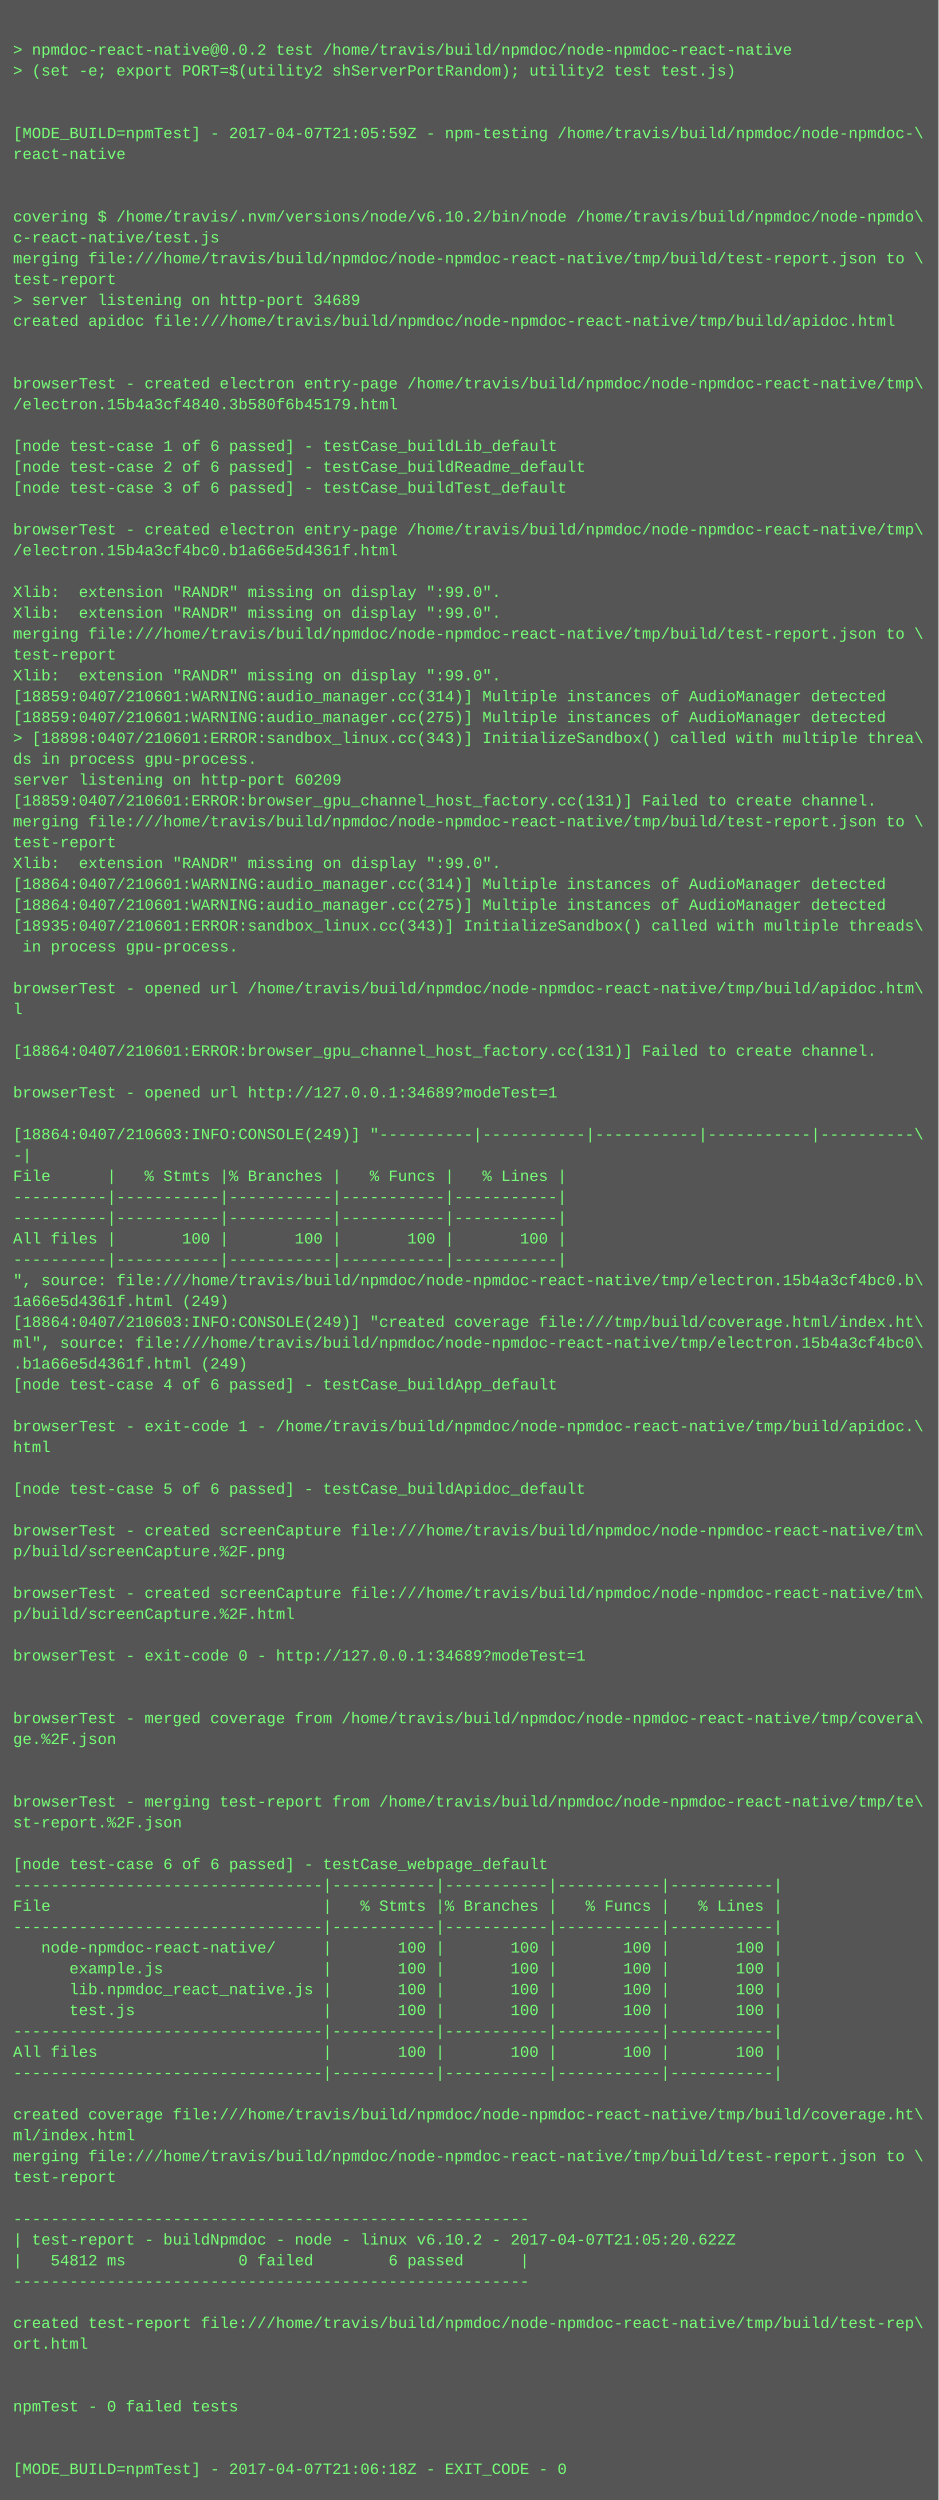
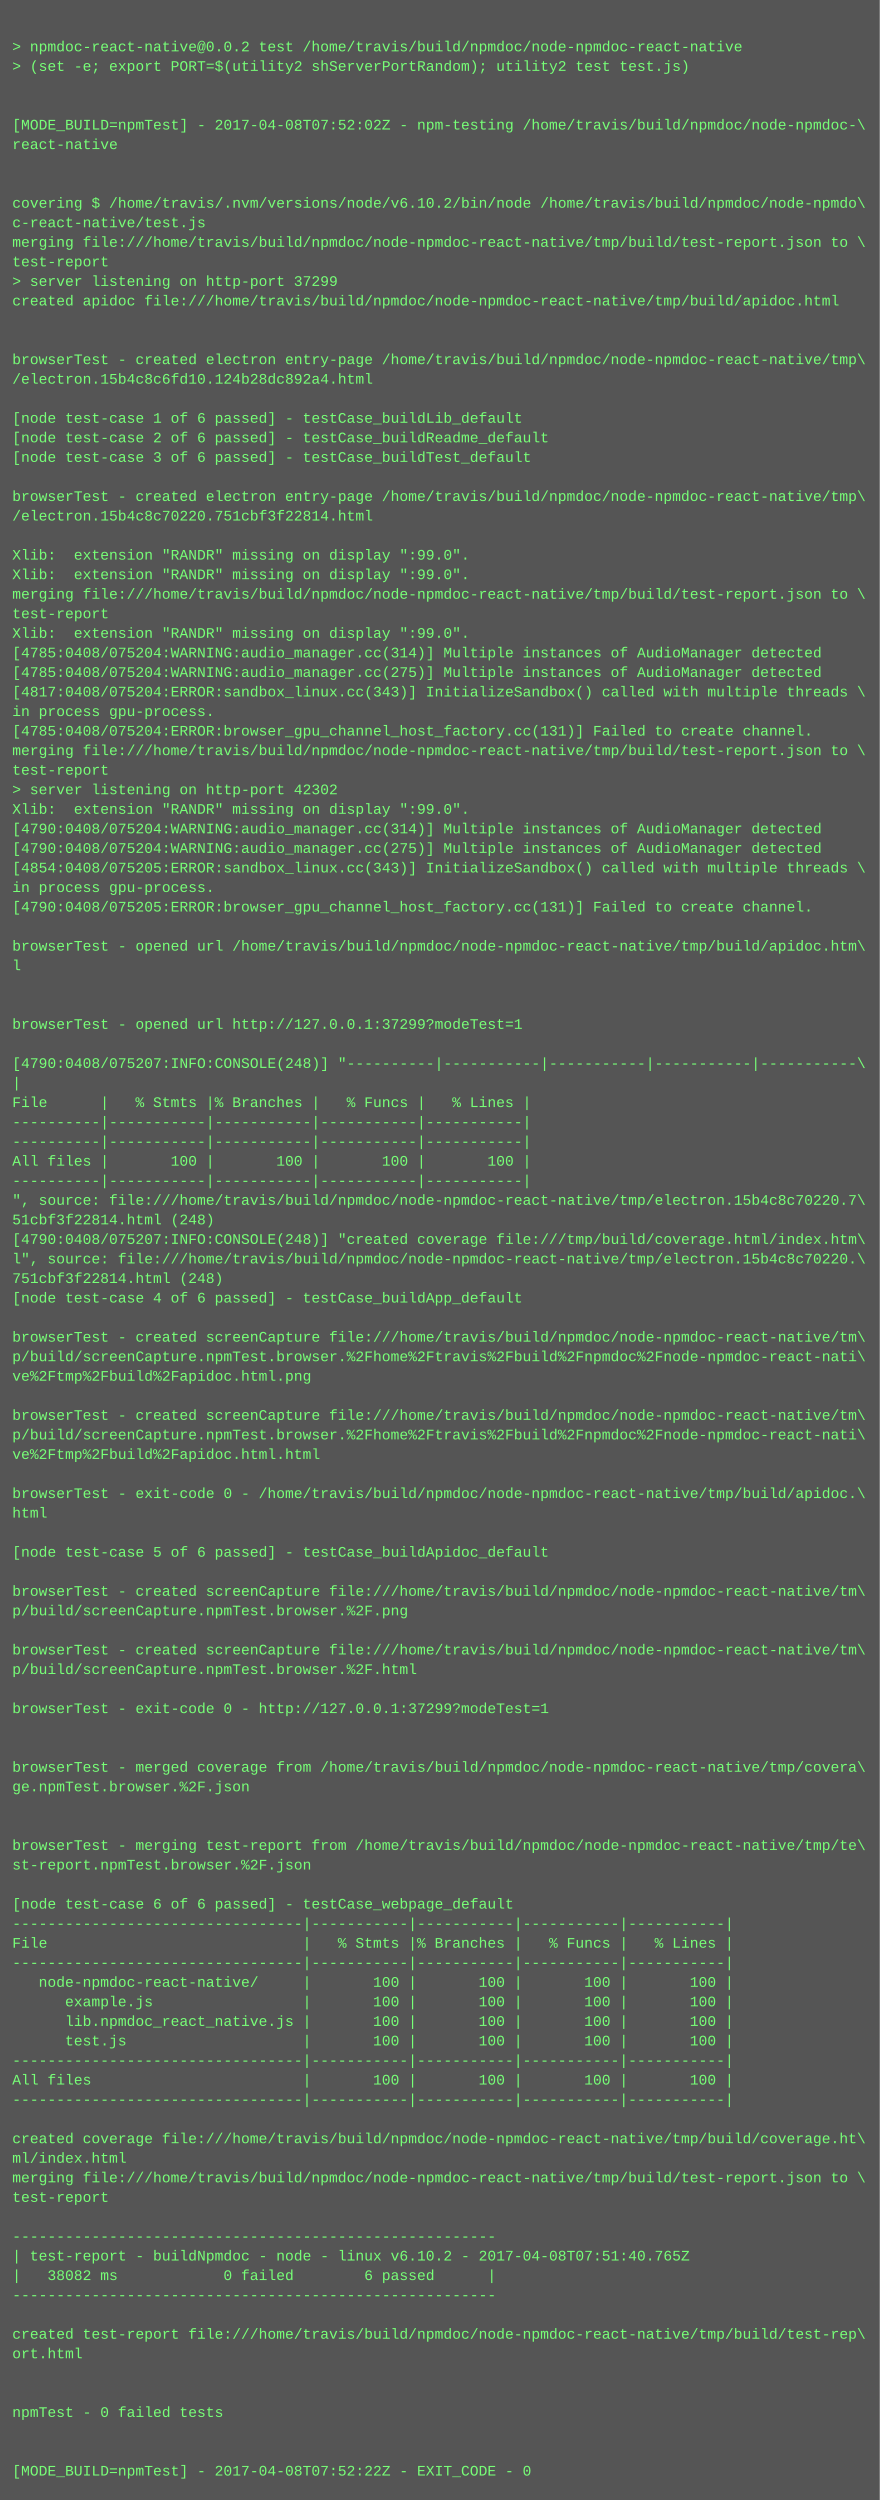
- <svg xmlns="http://www.w3.org/2000/svg" height="1918" width="720">
-   <rect height="1918" fill="#555" width="720" />
+ <svg xmlns="http://www.w3.org/2000/svg" height="2046" width="720">
+   <rect height="2046" fill="#555" width="720" />
  <text fill="#7f7" font-family="Courier New" font-size="12" xml:space="preserve">
    <tspan x="10" y="26" />
    <tspan x="10" y="42">&gt; npmdoc-react-native@0.0.2 test /home/travis/build/npmdoc/node-npmdoc-react-native</tspan>
    <tspan x="10" y="58">&gt; (set -e; export PORT=$(utility2 shServerPortRandom); utility2 test test.js)</tspan>
    <tspan x="10" y="74" />
    <tspan x="10" y="90" />
-     <tspan x="10" y="106">[MODE_BUILD=npmTest] - 2017-04-07T21:05:59Z - npm-testing /home/travis/build/npmdoc/node-npmdoc-\</tspan>
+     <tspan x="10" y="106">[MODE_BUILD=npmTest] - 2017-04-08T07:52:02Z - npm-testing /home/travis/build/npmdoc/node-npmdoc-\</tspan>
    <tspan x="10" y="122">react-native</tspan>
    <tspan x="10" y="138" />
    <tspan x="10" y="154" />
    <tspan x="10" y="170">covering $ /home/travis/.nvm/versions/node/v6.10.2/bin/node /home/travis/build/npmdoc/node-npmdo\</tspan>
    <tspan x="10" y="186">c-react-native/test.js</tspan>
    <tspan x="10" y="202">merging file:///home/travis/build/npmdoc/node-npmdoc-react-native/tmp/build/test-report.json to \</tspan>
    <tspan x="10" y="218">test-report</tspan>
-     <tspan x="10" y="234">&gt; server listening on http-port 34689</tspan>
+     <tspan x="10" y="234">&gt; server listening on http-port 37299</tspan>
    <tspan x="10" y="250">created apidoc file:///home/travis/build/npmdoc/node-npmdoc-react-native/tmp/build/apidoc.html</tspan>
    <tspan x="10" y="266" />
    <tspan x="10" y="282" />
    <tspan x="10" y="298">browserTest - created electron entry-page /home/travis/build/npmdoc/node-npmdoc-react-native/tmp\</tspan>
-     <tspan x="10" y="314">/electron.15b4a3cf4840.3b580f6b45179.html</tspan>
+     <tspan x="10" y="314">/electron.15b4c8c6fd10.124b28dc892a4.html</tspan>
    <tspan x="10" y="330" />
    <tspan x="10" y="346">[node test-case 1 of 6 passed] - testCase_buildLib_default</tspan>
    <tspan x="10" y="362">[node test-case 2 of 6 passed] - testCase_buildReadme_default</tspan>
    <tspan x="10" y="378">[node test-case 3 of 6 passed] - testCase_buildTest_default</tspan>
    <tspan x="10" y="394" />
    <tspan x="10" y="410">browserTest - created electron entry-page /home/travis/build/npmdoc/node-npmdoc-react-native/tmp\</tspan>
-     <tspan x="10" y="426">/electron.15b4a3cf4bc0.b1a66e5d4361f.html</tspan>
+     <tspan x="10" y="426">/electron.15b4c8c70220.751cbf3f22814.html</tspan>
    <tspan x="10" y="442" />
    <tspan x="10" y="458">Xlib:  extension "RANDR" missing on display ":99.0".</tspan>
    <tspan x="10" y="474">Xlib:  extension "RANDR" missing on display ":99.0".</tspan>
    <tspan x="10" y="490">merging file:///home/travis/build/npmdoc/node-npmdoc-react-native/tmp/build/test-report.json to \</tspan>
    <tspan x="10" y="506">test-report</tspan>
    <tspan x="10" y="522">Xlib:  extension "RANDR" missing on display ":99.0".</tspan>
-     <tspan x="10" y="538">[18859:0407/210601:WARNING:audio_manager.cc(314)] Multiple instances of AudioManager detected</tspan>
-     <tspan x="10" y="554">[18859:0407/210601:WARNING:audio_manager.cc(275)] Multiple instances of AudioManager detected</tspan>
-     <tspan x="10" y="570">&gt; [18898:0407/210601:ERROR:sandbox_linux.cc(343)] InitializeSandbox() called with multiple threa\</tspan>
-     <tspan x="10" y="586">ds in process gpu-process. </tspan>
-     <tspan x="10" y="602">server listening on http-port 60209</tspan>
-     <tspan x="10" y="618">[18859:0407/210601:ERROR:browser_gpu_channel_host_factory.cc(131)] Failed to create channel.</tspan>
-     <tspan x="10" y="634">merging file:///home/travis/build/npmdoc/node-npmdoc-react-native/tmp/build/test-report.json to \</tspan>
-     <tspan x="10" y="650">test-report</tspan>
+     <tspan x="10" y="538">[4785:0408/075204:WARNING:audio_manager.cc(314)] Multiple instances of AudioManager detected</tspan>
+     <tspan x="10" y="554">[4785:0408/075204:WARNING:audio_manager.cc(275)] Multiple instances of AudioManager detected</tspan>
+     <tspan x="10" y="570">[4817:0408/075204:ERROR:sandbox_linux.cc(343)] InitializeSandbox() called with multiple threads \</tspan>
+     <tspan x="10" y="586">in process gpu-process. </tspan>
+     <tspan x="10" y="602">[4785:0408/075204:ERROR:browser_gpu_channel_host_factory.cc(131)] Failed to create channel.</tspan>
+     <tspan x="10" y="618">merging file:///home/travis/build/npmdoc/node-npmdoc-react-native/tmp/build/test-report.json to \</tspan>
+     <tspan x="10" y="634">test-report</tspan>
+     <tspan x="10" y="650">&gt; server listening on http-port 42302</tspan>
    <tspan x="10" y="666">Xlib:  extension "RANDR" missing on display ":99.0".</tspan>
-     <tspan x="10" y="682">[18864:0407/210601:WARNING:audio_manager.cc(314)] Multiple instances of AudioManager detected</tspan>
-     <tspan x="10" y="698">[18864:0407/210601:WARNING:audio_manager.cc(275)] Multiple instances of AudioManager detected</tspan>
-     <tspan x="10" y="714">[18935:0407/210601:ERROR:sandbox_linux.cc(343)] InitializeSandbox() called with multiple threads\</tspan>
-     <tspan x="10" y="730"> in process gpu-process. </tspan>
-     <tspan x="10" y="746" />
-     <tspan x="10" y="762">browserTest - opened url /home/travis/build/npmdoc/node-npmdoc-react-native/tmp/build/apidoc.htm\</tspan>
-     <tspan x="10" y="778">l</tspan>
-     <tspan x="10" y="794" />
-     <tspan x="10" y="810">[18864:0407/210601:ERROR:browser_gpu_channel_host_factory.cc(131)] Failed to create channel.</tspan>
+     <tspan x="10" y="682">[4790:0408/075204:WARNING:audio_manager.cc(314)] Multiple instances of AudioManager detected</tspan>
+     <tspan x="10" y="698">[4790:0408/075204:WARNING:audio_manager.cc(275)] Multiple instances of AudioManager detected</tspan>
+     <tspan x="10" y="714">[4854:0408/075205:ERROR:sandbox_linux.cc(343)] InitializeSandbox() called with multiple threads \</tspan>
+     <tspan x="10" y="730">in process gpu-process. </tspan>
+     <tspan x="10" y="746">[4790:0408/075205:ERROR:browser_gpu_channel_host_factory.cc(131)] Failed to create channel.</tspan>
+     <tspan x="10" y="762" />
+     <tspan x="10" y="778">browserTest - opened url /home/travis/build/npmdoc/node-npmdoc-react-native/tmp/build/apidoc.htm\</tspan>
+     <tspan x="10" y="794">l</tspan>
+     <tspan x="10" y="810" />
    <tspan x="10" y="826" />
-     <tspan x="10" y="842">browserTest - opened url http://127.0.0.1:34689?modeTest=1</tspan>
+     <tspan x="10" y="842">browserTest - opened url http://127.0.0.1:37299?modeTest=1</tspan>
    <tspan x="10" y="858" />
-     <tspan x="10" y="874">[18864:0407/210603:INFO:CONSOLE(249)] "----------|-----------|-----------|-----------|----------\</tspan>
-     <tspan x="10" y="890">-|</tspan>
+     <tspan x="10" y="874">[4790:0408/075207:INFO:CONSOLE(248)] "----------|-----------|-----------|-----------|-----------\</tspan>
+     <tspan x="10" y="890">|</tspan>
    <tspan x="10" y="906">File      |   % Stmts |% Branches |   % Funcs |   % Lines |</tspan>
    <tspan x="10" y="922">----------|-----------|-----------|-----------|-----------|</tspan>
    <tspan x="10" y="938">----------|-----------|-----------|-----------|-----------|</tspan>
    <tspan x="10" y="954">All files |       100 |       100 |       100 |       100 |</tspan>
    <tspan x="10" y="970">----------|-----------|-----------|-----------|-----------|</tspan>
-     <tspan x="10" y="986">", source: file:///home/travis/build/npmdoc/node-npmdoc-react-native/tmp/electron.15b4a3cf4bc0.b\</tspan>
-     <tspan x="10" y="1002">1a66e5d4361f.html (249)</tspan>
-     <tspan x="10" y="1018">[18864:0407/210603:INFO:CONSOLE(249)] "created coverage file:///tmp/build/coverage.html/index.ht\</tspan>
-     <tspan x="10" y="1034">ml", source: file:///home/travis/build/npmdoc/node-npmdoc-react-native/tmp/electron.15b4a3cf4bc0\</tspan>
-     <tspan x="10" y="1050">.b1a66e5d4361f.html (249)</tspan>
+     <tspan x="10" y="986">", source: file:///home/travis/build/npmdoc/node-npmdoc-react-native/tmp/electron.15b4c8c70220.7\</tspan>
+     <tspan x="10" y="1002">51cbf3f22814.html (248)</tspan>
+     <tspan x="10" y="1018">[4790:0408/075207:INFO:CONSOLE(248)] "created coverage file:///tmp/build/coverage.html/index.htm\</tspan>
+     <tspan x="10" y="1034">l", source: file:///home/travis/build/npmdoc/node-npmdoc-react-native/tmp/electron.15b4c8c70220.\</tspan>
+     <tspan x="10" y="1050">751cbf3f22814.html (248)</tspan>
    <tspan x="10" y="1066">[node test-case 4 of 6 passed] - testCase_buildApp_default</tspan>
    <tspan x="10" y="1082" />
-     <tspan x="10" y="1098">browserTest - exit-code 1 - /home/travis/build/npmdoc/node-npmdoc-react-native/tmp/build/apidoc.\</tspan>
-     <tspan x="10" y="1114">html</tspan>
-     <tspan x="10" y="1130" />
-     <tspan x="10" y="1146">[node test-case 5 of 6 passed] - testCase_buildApidoc_default</tspan>
-     <tspan x="10" y="1162" />
-     <tspan x="10" y="1178">browserTest - created screenCapture file:///home/travis/build/npmdoc/node-npmdoc-react-native/tm\</tspan>
-     <tspan x="10" y="1194">p/build/screenCapture.%2F.png</tspan>
+     <tspan x="10" y="1098">browserTest - created screenCapture file:///home/travis/build/npmdoc/node-npmdoc-react-native/tm\</tspan>
+     <tspan x="10" y="1114">p/build/screenCapture.npmTest.browser.%2Fhome%2Ftravis%2Fbuild%2Fnpmdoc%2Fnode-npmdoc-react-nati\</tspan>
+     <tspan x="10" y="1130">ve%2Ftmp%2Fbuild%2Fapidoc.html.png</tspan>
+     <tspan x="10" y="1146" />
+     <tspan x="10" y="1162">browserTest - created screenCapture file:///home/travis/build/npmdoc/node-npmdoc-react-native/tm\</tspan>
+     <tspan x="10" y="1178">p/build/screenCapture.npmTest.browser.%2Fhome%2Ftravis%2Fbuild%2Fnpmdoc%2Fnode-npmdoc-react-nati\</tspan>
+     <tspan x="10" y="1194">ve%2Ftmp%2Fbuild%2Fapidoc.html.html</tspan>
    <tspan x="10" y="1210" />
-     <tspan x="10" y="1226">browserTest - created screenCapture file:///home/travis/build/npmdoc/node-npmdoc-react-native/tm\</tspan>
-     <tspan x="10" y="1242">p/build/screenCapture.%2F.html</tspan>
+     <tspan x="10" y="1226">browserTest - exit-code 0 - /home/travis/build/npmdoc/node-npmdoc-react-native/tmp/build/apidoc.\</tspan>
+     <tspan x="10" y="1242">html</tspan>
    <tspan x="10" y="1258" />
-     <tspan x="10" y="1274">browserTest - exit-code 0 - http://127.0.0.1:34689?modeTest=1</tspan>
+     <tspan x="10" y="1274">[node test-case 5 of 6 passed] - testCase_buildApidoc_default</tspan>
    <tspan x="10" y="1290" />
-     <tspan x="10" y="1306" />
-     <tspan x="10" y="1322">browserTest - merged coverage from /home/travis/build/npmdoc/node-npmdoc-react-native/tmp/covera\</tspan>
-     <tspan x="10" y="1338">ge.%2F.json</tspan>
-     <tspan x="10" y="1354" />
-     <tspan x="10" y="1370" />
-     <tspan x="10" y="1386">browserTest - merging test-report from /home/travis/build/npmdoc/node-npmdoc-react-native/tmp/te\</tspan>
-     <tspan x="10" y="1402">st-report.%2F.json</tspan>
+     <tspan x="10" y="1306">browserTest - created screenCapture file:///home/travis/build/npmdoc/node-npmdoc-react-native/tm\</tspan>
+     <tspan x="10" y="1322">p/build/screenCapture.npmTest.browser.%2F.png</tspan>
+     <tspan x="10" y="1338" />
+     <tspan x="10" y="1354">browserTest - created screenCapture file:///home/travis/build/npmdoc/node-npmdoc-react-native/tm\</tspan>
+     <tspan x="10" y="1370">p/build/screenCapture.npmTest.browser.%2F.html</tspan>
+     <tspan x="10" y="1386" />
+     <tspan x="10" y="1402">browserTest - exit-code 0 - http://127.0.0.1:37299?modeTest=1</tspan>
    <tspan x="10" y="1418" />
-     <tspan x="10" y="1434">[node test-case 6 of 6 passed] - testCase_webpage_default</tspan>
-     <tspan x="10" y="1450">---------------------------------|-----------|-----------|-----------|-----------|</tspan>
-     <tspan x="10" y="1466">File                             |   % Stmts |% Branches |   % Funcs |   % Lines |</tspan>
-     <tspan x="10" y="1482">---------------------------------|-----------|-----------|-----------|-----------|</tspan>
-     <tspan x="10" y="1498">   node-npmdoc-react-native/     |       100 |       100 |       100 |       100 |</tspan>
-     <tspan x="10" y="1514">      example.js                 |       100 |       100 |       100 |       100 |</tspan>
-     <tspan x="10" y="1530">      lib.npmdoc_react_native.js |       100 |       100 |       100 |       100 |</tspan>
-     <tspan x="10" y="1546">      test.js                    |       100 |       100 |       100 |       100 |</tspan>
-     <tspan x="10" y="1562">---------------------------------|-----------|-----------|-----------|-----------|</tspan>
-     <tspan x="10" y="1578">All files                        |       100 |       100 |       100 |       100 |</tspan>
-     <tspan x="10" y="1594">---------------------------------|-----------|-----------|-----------|-----------|</tspan>
-     <tspan x="10" y="1610" />
-     <tspan x="10" y="1626">created coverage file:///home/travis/build/npmdoc/node-npmdoc-react-native/tmp/build/coverage.ht\</tspan>
-     <tspan x="10" y="1642">ml/index.html</tspan>
-     <tspan x="10" y="1658">merging file:///home/travis/build/npmdoc/node-npmdoc-react-native/tmp/build/test-report.json to \</tspan>
-     <tspan x="10" y="1674">test-report</tspan>
-     <tspan x="10" y="1690" />
-     <tspan x="10" y="1706">-------------------------------------------------------</tspan>
-     <tspan x="10" y="1722">| test-report - buildNpmdoc - node - linux v6.10.2 - 2017-04-07T21:05:20.622Z</tspan>
-     <tspan x="10" y="1738">|   54812 ms            0 failed        6 passed      |</tspan>
-     <tspan x="10" y="1754">-------------------------------------------------------</tspan>
-     <tspan x="10" y="1770" />
-     <tspan x="10" y="1786">created test-report file:///home/travis/build/npmdoc/node-npmdoc-react-native/tmp/build/test-rep\</tspan>
-     <tspan x="10" y="1802">ort.html</tspan>
+     <tspan x="10" y="1434" />
+     <tspan x="10" y="1450">browserTest - merged coverage from /home/travis/build/npmdoc/node-npmdoc-react-native/tmp/covera\</tspan>
+     <tspan x="10" y="1466">ge.npmTest.browser.%2F.json</tspan>
+     <tspan x="10" y="1482" />
+     <tspan x="10" y="1498" />
+     <tspan x="10" y="1514">browserTest - merging test-report from /home/travis/build/npmdoc/node-npmdoc-react-native/tmp/te\</tspan>
+     <tspan x="10" y="1530">st-report.npmTest.browser.%2F.json</tspan>
+     <tspan x="10" y="1546" />
+     <tspan x="10" y="1562">[node test-case 6 of 6 passed] - testCase_webpage_default</tspan>
+     <tspan x="10" y="1578">---------------------------------|-----------|-----------|-----------|-----------|</tspan>
+     <tspan x="10" y="1594">File                             |   % Stmts |% Branches |   % Funcs |   % Lines |</tspan>
+     <tspan x="10" y="1610">---------------------------------|-----------|-----------|-----------|-----------|</tspan>
+     <tspan x="10" y="1626">   node-npmdoc-react-native/     |       100 |       100 |       100 |       100 |</tspan>
+     <tspan x="10" y="1642">      example.js                 |       100 |       100 |       100 |       100 |</tspan>
+     <tspan x="10" y="1658">      lib.npmdoc_react_native.js |       100 |       100 |       100 |       100 |</tspan>
+     <tspan x="10" y="1674">      test.js                    |       100 |       100 |       100 |       100 |</tspan>
+     <tspan x="10" y="1690">---------------------------------|-----------|-----------|-----------|-----------|</tspan>
+     <tspan x="10" y="1706">All files                        |       100 |       100 |       100 |       100 |</tspan>
+     <tspan x="10" y="1722">---------------------------------|-----------|-----------|-----------|-----------|</tspan>
+     <tspan x="10" y="1738" />
+     <tspan x="10" y="1754">created coverage file:///home/travis/build/npmdoc/node-npmdoc-react-native/tmp/build/coverage.ht\</tspan>
+     <tspan x="10" y="1770">ml/index.html</tspan>
+     <tspan x="10" y="1786">merging file:///home/travis/build/npmdoc/node-npmdoc-react-native/tmp/build/test-report.json to \</tspan>
+     <tspan x="10" y="1802">test-report</tspan>
    <tspan x="10" y="1818" />
-     <tspan x="10" y="1834" />
-     <tspan x="10" y="1850">npmTest - 0 failed tests</tspan>
-     <tspan x="10" y="1866" />
-     <tspan x="10" y="1882" />
-     <tspan x="10" y="1898">[MODE_BUILD=npmTest] - 2017-04-07T21:06:18Z - EXIT_CODE - 0</tspan>
+     <tspan x="10" y="1834">-------------------------------------------------------</tspan>
+     <tspan x="10" y="1850">| test-report - buildNpmdoc - node - linux v6.10.2 - 2017-04-08T07:51:40.765Z</tspan>
+     <tspan x="10" y="1866">|   38082 ms            0 failed        6 passed      |</tspan>
+     <tspan x="10" y="1882">-------------------------------------------------------</tspan>
+     <tspan x="10" y="1898" />
+     <tspan x="10" y="1914">created test-report file:///home/travis/build/npmdoc/node-npmdoc-react-native/tmp/build/test-rep\</tspan>
+     <tspan x="10" y="1930">ort.html</tspan>
+     <tspan x="10" y="1946" />
+     <tspan x="10" y="1962" />
+     <tspan x="10" y="1978">npmTest - 0 failed tests</tspan>
+     <tspan x="10" y="1994" />
+     <tspan x="10" y="2010" />
+     <tspan x="10" y="2026">[MODE_BUILD=npmTest] - 2017-04-08T07:52:22Z - EXIT_CODE - 0</tspan>
  </text>
</svg>
